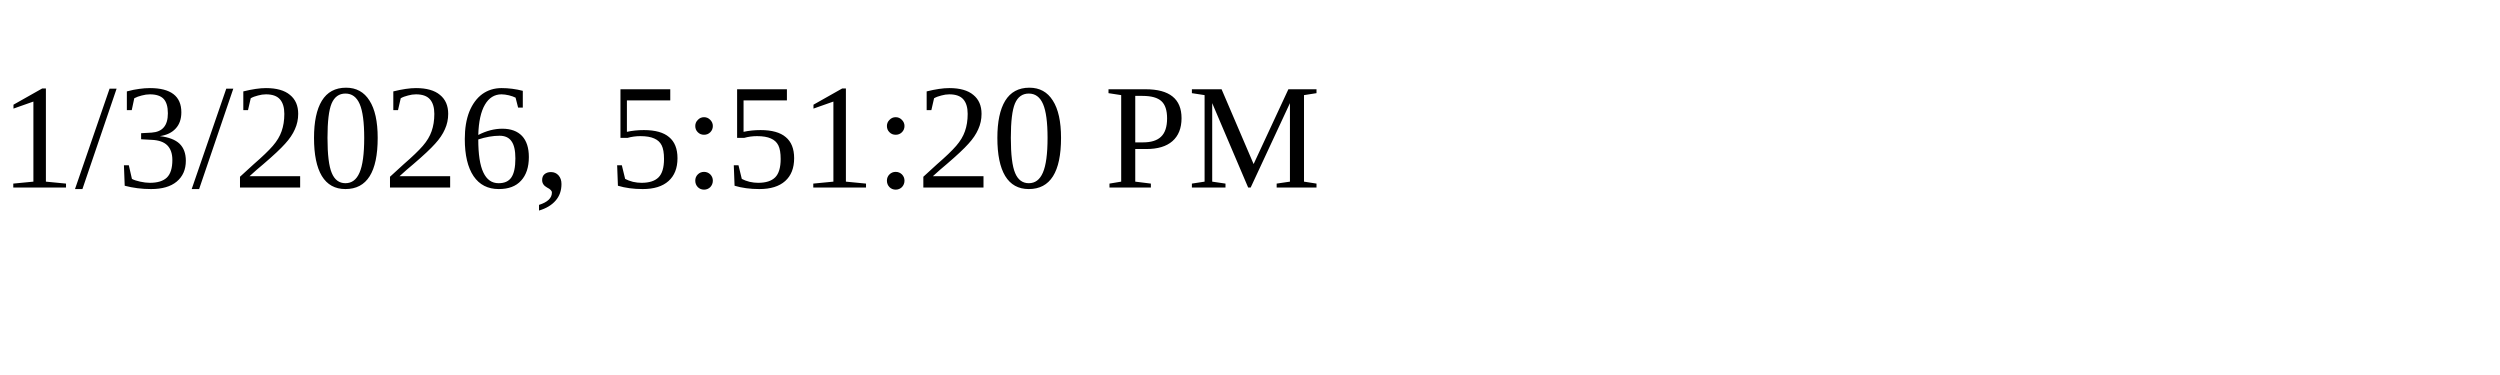
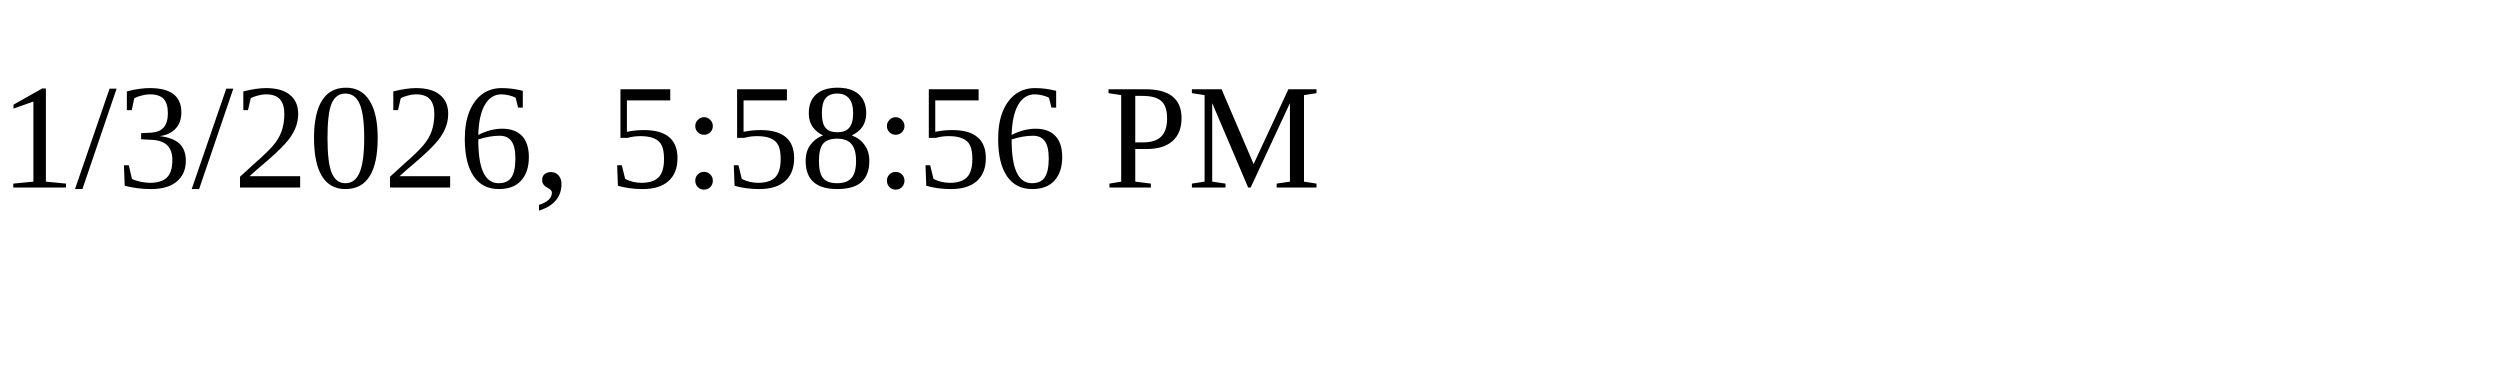
<svg xmlns="http://www.w3.org/2000/svg" height="30" width="200">
-   <text x="0" y="15">1/3/2026, 5:51:20 PM</text>
+   <text x="0" y="15">1/3/2026, 5:58:56 PM</text>
</svg>
